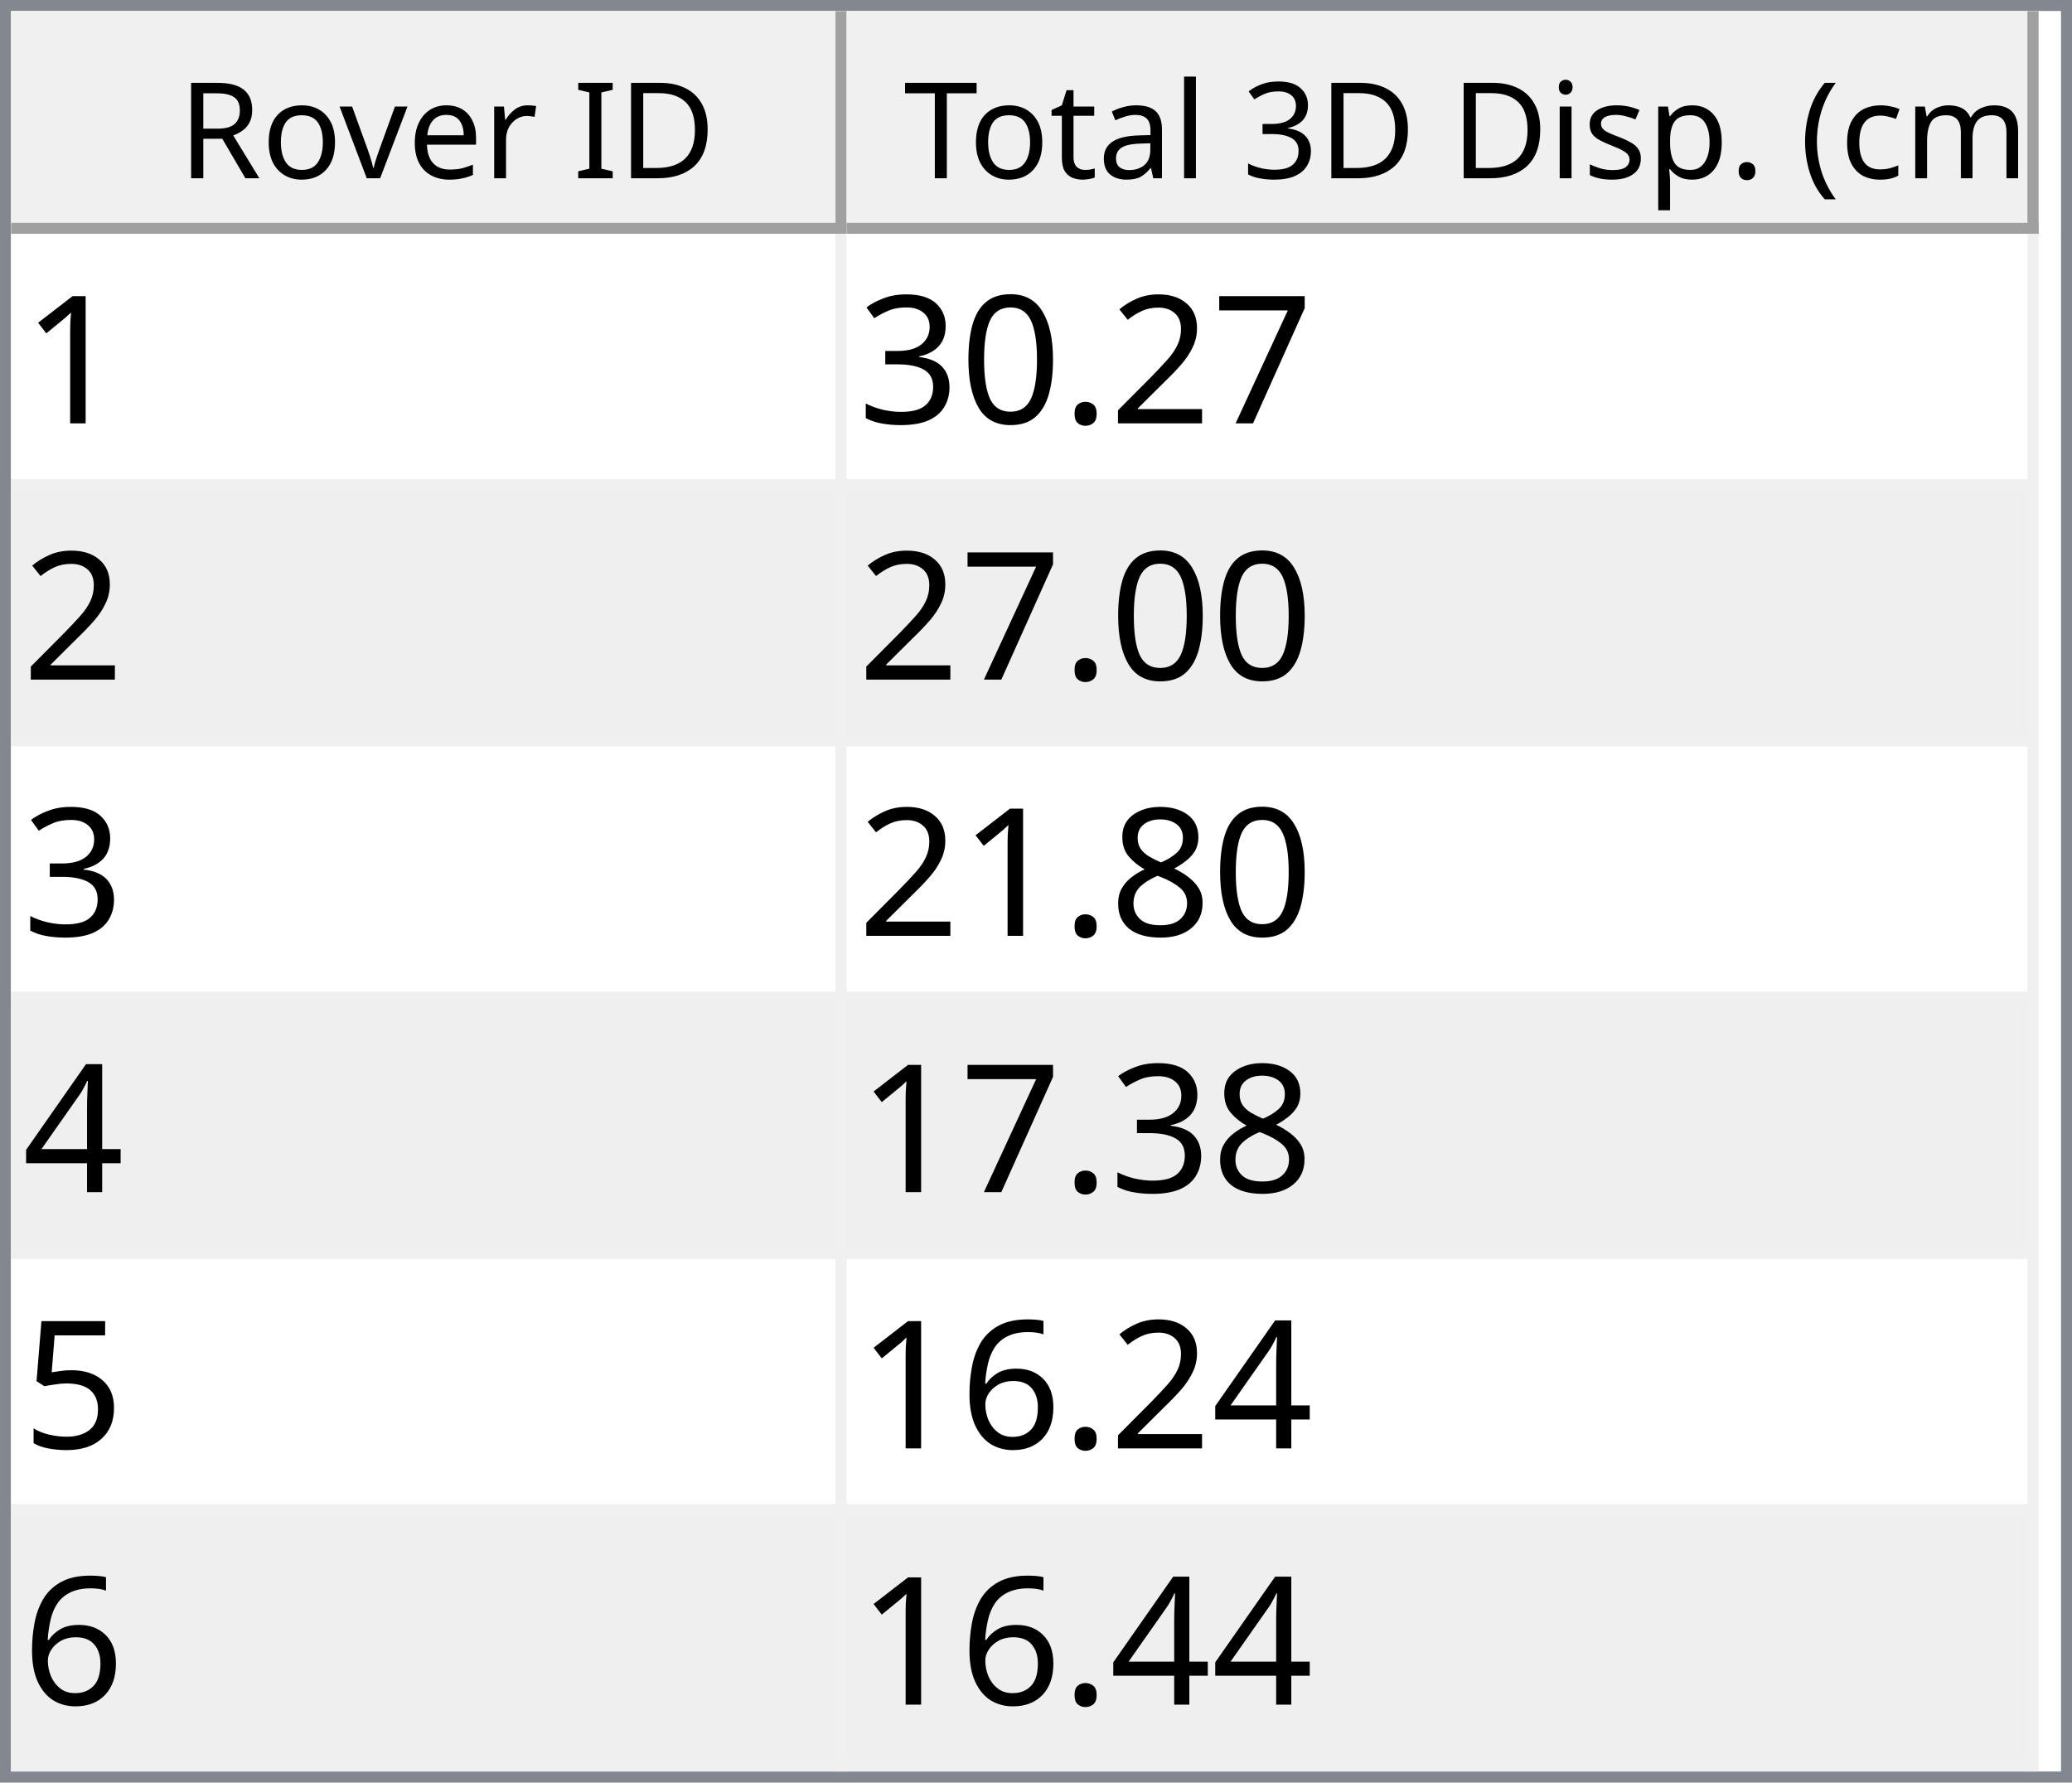
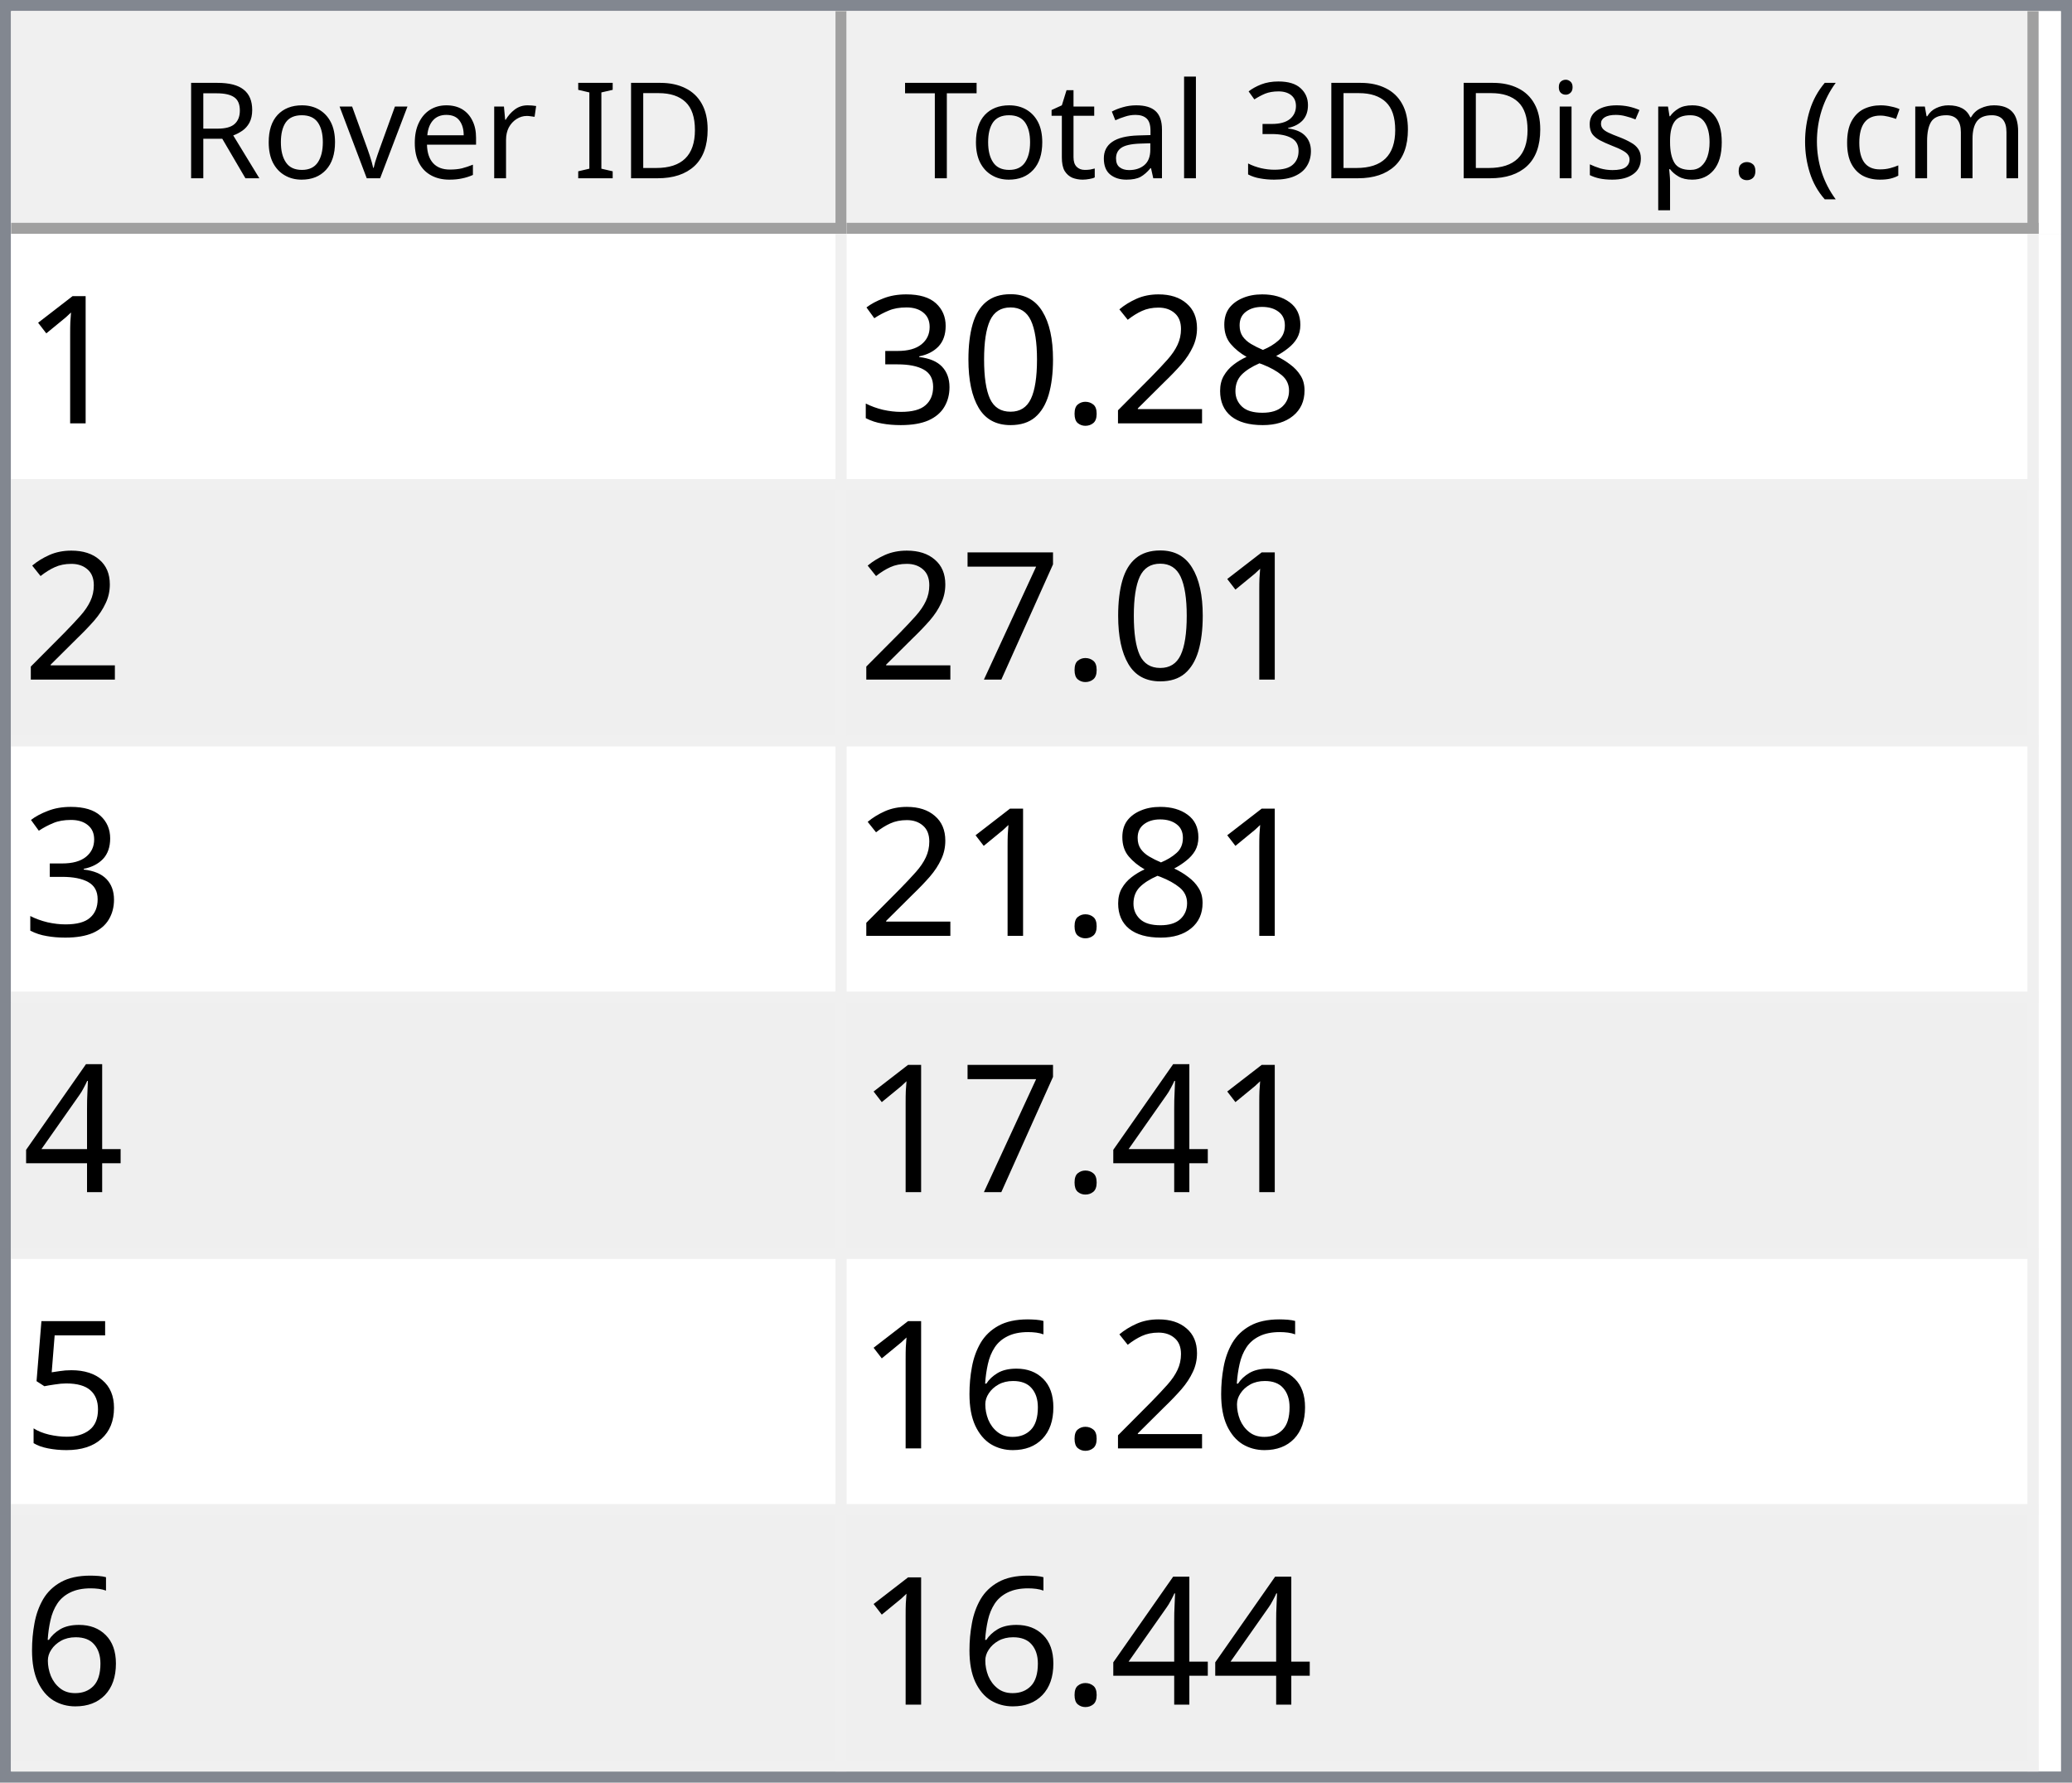
<svg xmlns="http://www.w3.org/2000/svg" style="fill-opacity:1; color-rendering:auto; color-interpolation:auto; text-rendering:auto; stroke:black; stroke-linecap:square; stroke-miterlimit:10; shape-rendering:auto; stroke-opacity:1; fill:black; stroke-dasharray:none; font-weight:normal; stroke-width:1; font-family:'Dialog'; font-style:normal; stroke-linejoin:miter; font-size:12px; stroke-dashoffset:0; image-rendering:auto;" width="186" height="160">
  <defs id="genericDefs" />
  <g>
    <defs id="defs1">
      <clipPath clipPathUnits="userSpaceOnUse" id="clipPath1">
        <path d="M0 0 L186 0 L186 160 L0 160 L0 0 Z" />
      </clipPath>
      <clipPath clipPathUnits="userSpaceOnUse" id="clipPath2">
        <path d="M0 0 L0 160 L186 160 L186 0 Z" />
      </clipPath>
      <clipPath clipPathUnits="userSpaceOnUse" id="clipPath3">
        <path d="M0 0 L0 20 L184 20 L184 0 Z" />
      </clipPath>
      <clipPath clipPathUnits="userSpaceOnUse" id="clipPath4">
        <path d="M0 0 L0 20 L75 20 L75 0 Z" />
      </clipPath>
      <clipPath clipPathUnits="userSpaceOnUse" id="clipPath5">
        <path d="M1 1 L1 19 L74 19 L74 1 Z" />
      </clipPath>
      <clipPath clipPathUnits="userSpaceOnUse" id="clipPath6">
        <path d="M0 0 L0 18 L73 18 L73 0 Z" />
      </clipPath>
      <clipPath clipPathUnits="userSpaceOnUse" id="clipPath7">
        <path d="M-0.5 -0.5 L-0.5 19.5 L74.5 19.5 L74.5 -0.5 Z" />
      </clipPath>
      <clipPath clipPathUnits="userSpaceOnUse" id="clipPath8">
        <path d="M0 0 L0 20 L107 20 L107 0 Z" />
      </clipPath>
      <clipPath clipPathUnits="userSpaceOnUse" id="clipPath9">
        <path d="M1 1 L1 19 L106 19 L106 1 Z" />
      </clipPath>
      <clipPath clipPathUnits="userSpaceOnUse" id="clipPath10">
        <path d="M0 0 L0 18 L105 18 L105 0 Z" />
      </clipPath>
      <clipPath clipPathUnits="userSpaceOnUse" id="clipPath11">
        <path d="M-0.5 -0.5 L-0.5 19.5 L106.5 19.5 L106.5 -0.5 Z" />
      </clipPath>
      <clipPath clipPathUnits="userSpaceOnUse" id="clipPath12">
        <path d="M0 0 L0 138 L184 138 L184 0 Z" />
      </clipPath>
      <clipPath clipPathUnits="userSpaceOnUse" id="clipPath13">
        <path d="M0 0 L0 138 L182 138 L182 0 Z" />
      </clipPath>
      <clipPath clipPathUnits="userSpaceOnUse" id="clipPath14">
        <path d="M-0.5 -0.5 L-0.5 137.5 L181.5 137.5 L181.5 -0.5 Z" />
      </clipPath>
      <clipPath clipPathUnits="userSpaceOnUse" id="clipPath15">
        <path d="M0 0 L0 22 L74 22 L74 0 Z" />
      </clipPath>
      <clipPath clipPathUnits="userSpaceOnUse" id="clipPath16">
        <path d="M0 0 L0 22 L106 22 L106 0 Z" />
      </clipPath>
      <font horiz-adv-x="64.551" id="font1">
        <font-face ascent="107.91" descent="25.098" units-per-em="100" style="font-style:normal; font-family:Segoe UI; font-weight:normal;" />
        <missing-glyph horiz-adv-x="64.551" d="M8.109 0 L8.109 68.266 L56.453 68.266 L56.453 0 L8.109 0 ZM15.328 7.234 L49.219 7.234 L49.219 61.031 L15.328 61.031 L15.328 7.234 Z" />
        <glyph unicode="D" horiz-adv-x="70.117" d="M9.188 0 L9.188 70.016 L28.516 70.016 Q65.531 70.016 65.531 35.891 Q65.531 19.672 55.25 9.836 Q44.969 0 27.734 0 L9.188 0 ZM17.391 62.594 L17.391 7.422 L27.828 7.422 Q41.609 7.422 49.273 14.797 Q56.938 22.172 56.938 35.688 Q56.938 62.594 28.328 62.594 L17.391 62.594 Z" />
        <glyph unicode="I" horiz-adv-x="26.611" d="M17.391 0 L9.188 0 L9.188 70.016 L17.391 70.016 L17.391 0 Z" />
        <glyph unicode=" " horiz-adv-x="27.393" d="" />
        <glyph unicode="r" horiz-adv-x="34.766" d="M34.188 41.891 Q32.078 43.5 28.125 43.5 Q23 43.5 19.555 38.672 Q16.109 33.844 16.109 25.484 L16.109 0 L8.109 0 L8.109 50 L16.109 50 L16.109 39.703 L16.312 39.703 Q18.016 44.969 21.531 47.922 Q25.047 50.875 29.391 50.875 Q32.516 50.875 34.188 50.203 L34.188 41.891 Z" />
        <glyph unicode="e" horiz-adv-x="52.295" d="M48.297 23 L12.984 23 Q13.188 14.656 17.484 10.109 Q21.781 5.562 29.297 5.562 Q37.75 5.562 44.828 11.141 L44.828 3.609 Q38.234 -1.172 27.391 -1.172 Q16.797 -1.172 10.742 5.641 Q4.688 12.453 4.688 24.812 Q4.688 36.469 11.305 43.82 Q17.922 51.172 27.734 51.172 Q37.547 51.172 42.922 44.828 Q48.297 38.484 48.297 27.203 L48.297 23 ZM40.094 29.781 Q40.047 36.719 36.75 40.578 Q33.453 44.438 27.594 44.438 Q21.922 44.438 17.969 40.383 Q14.016 36.328 13.094 29.781 L40.094 29.781 Z" />
        <glyph unicode="v" horiz-adv-x="47.9" d="M47.406 50 L27.484 0 L19.625 0 L0.688 50 L9.469 50 L22.172 13.672 Q23.578 9.672 23.922 6.688 L24.125 6.688 Q24.609 10.453 25.688 13.484 L38.969 50 L47.406 50 Z" />
        <glyph unicode="o" horiz-adv-x="58.594" d="M29 -1.172 Q17.922 -1.172 11.305 5.836 Q4.688 12.844 4.688 24.422 Q4.688 37.016 11.57 44.094 Q18.453 51.172 30.172 51.172 Q41.359 51.172 47.633 44.289 Q53.906 37.406 53.906 25.203 Q53.906 13.234 47.141 6.031 Q40.375 -1.172 29 -1.172 ZM29.594 44.438 Q21.875 44.438 17.383 39.188 Q12.891 33.938 12.891 24.703 Q12.891 15.828 17.43 10.695 Q21.969 5.562 29.594 5.562 Q37.359 5.562 41.531 10.594 Q45.703 15.625 45.703 24.906 Q45.703 34.281 41.531 39.359 Q37.359 44.438 29.594 44.438 Z" />
        <glyph unicode="R" horiz-adv-x="59.814" d="M59.375 0 L49.609 0 L37.891 19.625 Q36.281 22.359 34.766 24.289 Q33.25 26.219 31.664 27.438 Q30.078 28.656 28.25 29.219 Q26.422 29.781 24.125 29.781 L17.391 29.781 L17.391 0 L9.188 0 L9.188 70.016 L30.078 70.016 Q34.672 70.016 38.555 68.867 Q42.438 67.719 45.289 65.375 Q48.141 63.031 49.758 59.547 Q51.375 56.062 51.375 51.375 Q51.375 47.703 50.273 44.656 Q49.172 41.609 47.148 39.211 Q45.125 36.812 42.266 35.133 Q39.406 33.453 35.844 32.516 L35.844 32.328 Q37.594 31.547 38.891 30.547 Q40.188 29.547 41.359 28.18 Q42.531 26.812 43.68 25.078 Q44.828 23.344 46.234 21.047 L59.375 0 ZM17.391 62.594 L17.391 37.203 L28.516 37.203 Q31.594 37.203 34.203 38.133 Q36.812 39.062 38.719 40.797 Q40.625 42.531 41.703 45.047 Q42.781 47.562 42.781 50.688 Q42.781 56.297 39.141 59.445 Q35.5 62.594 28.609 62.594 L17.391 62.594 Z" />
        <glyph unicode=")" horiz-adv-x="30.176" d="M8.297 -15.922 L1.172 -15.922 Q16.406 2.344 16.406 26.812 Q16.406 51.469 1.078 70.016 L8.297 70.016 Q23.531 52.156 23.531 26.703 Q23.531 1.375 8.297 -15.922 Z" />
        <glyph unicode="m" horiz-adv-x="86.133" d="M79.109 0 L71.094 0 L71.094 28.719 Q71.094 37.016 68.531 40.727 Q65.969 44.438 59.906 44.438 Q54.781 44.438 51.195 39.75 Q47.609 35.062 47.609 28.516 L47.609 0 L39.594 0 L39.594 29.688 Q39.594 44.438 28.219 44.438 Q22.953 44.438 19.531 40.016 Q16.109 35.594 16.109 28.516 L16.109 0 L8.109 0 L8.109 50 L16.109 50 L16.109 42.094 L16.312 42.094 Q21.625 51.172 31.844 51.172 Q36.969 51.172 40.773 48.312 Q44.578 45.453 46 40.828 Q51.562 51.172 62.594 51.172 Q79.109 51.172 79.109 30.812 L79.109 0 Z" />
        <glyph unicode="c" horiz-adv-x="46.191" d="M42.188 2.297 Q36.422 -1.172 28.516 -1.172 Q17.828 -1.172 11.258 5.789 Q4.688 12.75 4.688 23.828 Q4.688 36.188 11.766 43.68 Q18.844 51.172 30.672 51.172 Q37.25 51.172 42.281 48.734 L42.281 40.531 Q36.719 44.438 30.375 44.438 Q22.703 44.438 17.797 38.945 Q12.891 33.453 12.891 24.516 Q12.891 15.719 17.508 10.641 Q22.125 5.562 29.891 5.562 Q36.422 5.562 42.188 9.906 L42.188 2.297 Z" />
        <glyph unicode="(" horiz-adv-x="30.176" d="M29.109 -15.922 L21.969 -15.922 Q6.844 1.375 6.844 26.703 Q6.844 52.156 21.969 70.016 L29.203 70.016 Q13.875 51.469 13.875 26.812 Q13.875 2.344 29.109 -15.922 Z" />
        <glyph unicode="." horiz-adv-x="21.68" d="M10.891 -1.078 Q8.641 -1.078 7.055 0.539 Q5.469 2.156 5.469 4.391 Q5.469 6.641 7.055 8.273 Q8.641 9.906 10.891 9.906 Q13.188 9.906 14.797 8.273 Q16.406 6.641 16.406 4.391 Q16.406 2.156 14.797 0.539 Q13.188 -1.078 10.891 -1.078 Z" />
        <glyph unicode="p" horiz-adv-x="58.789" d="M16.312 7.234 L16.109 7.234 L16.109 -23 L8.109 -23 L8.109 50 L16.109 50 L16.109 41.219 L16.312 41.219 Q22.219 51.172 33.594 51.172 Q43.266 51.172 48.688 44.461 Q54.109 37.75 54.109 26.469 Q54.109 13.922 48 6.375 Q41.891 -1.172 31.297 -1.172 Q21.578 -1.172 16.312 7.234 ZM16.109 27.391 L16.109 20.406 Q16.109 14.203 20.141 9.883 Q24.172 5.562 30.375 5.562 Q37.641 5.562 41.773 11.133 Q45.906 16.703 45.906 26.609 Q45.906 34.969 42.047 39.703 Q38.188 44.438 31.594 44.438 Q24.609 44.438 20.359 39.578 Q16.109 34.719 16.109 27.391 Z" />
        <glyph unicode="s" horiz-adv-x="42.432" d="M5.078 1.812 L5.078 10.406 Q11.625 5.562 19.484 5.562 Q30.031 5.562 30.031 12.594 Q30.031 14.594 29.125 15.992 Q28.219 17.391 26.68 18.461 Q25.141 19.531 23.07 20.383 Q21 21.234 18.609 22.172 Q15.281 23.484 12.766 24.828 Q10.25 26.172 8.57 27.859 Q6.891 29.547 6.031 31.695 Q5.172 33.844 5.172 36.719 Q5.172 40.234 6.789 42.945 Q8.406 45.656 11.086 47.484 Q13.766 49.312 17.211 50.242 Q20.656 51.172 24.312 51.172 Q30.812 51.172 35.938 48.922 L35.938 40.828 Q30.422 44.438 23.25 44.438 Q21 44.438 19.195 43.922 Q17.391 43.406 16.094 42.477 Q14.797 41.547 14.086 40.258 Q13.375 38.969 13.375 37.406 Q13.375 35.453 14.086 34.133 Q14.797 32.812 16.164 31.789 Q17.531 30.766 19.484 29.938 Q21.438 29.109 23.922 28.125 Q27.25 26.859 29.883 25.516 Q32.516 24.172 34.375 22.484 Q36.234 20.797 37.234 18.602 Q38.234 16.406 38.234 13.375 Q38.234 9.672 36.602 6.938 Q34.969 4.203 32.234 2.398 Q29.5 0.594 25.93 -0.289 Q22.359 -1.172 18.453 -1.172 Q10.75 -1.172 5.078 1.812 Z" />
        <glyph unicode="i" horiz-adv-x="24.219" d="M12.203 62.703 Q10.062 62.703 8.547 64.164 Q7.031 65.625 7.031 67.875 Q7.031 70.125 8.547 71.609 Q10.062 73.094 12.203 73.094 Q14.406 73.094 15.945 71.609 Q17.484 70.125 17.484 67.875 Q17.484 65.719 15.945 64.211 Q14.406 62.703 12.203 62.703 ZM16.109 0 L8.109 0 L8.109 50 L16.109 50 L16.109 0 Z" />
        <glyph unicode="3" horiz-adv-x="53.906" d="M46.531 19.828 Q46.531 15.094 44.75 11.211 Q42.969 7.328 39.719 4.57 Q36.469 1.812 31.93 0.297 Q27.391 -1.219 21.922 -1.219 Q11.922 -1.219 6 2.594 L6 11.188 Q13.094 5.609 22.219 5.609 Q25.875 5.609 28.828 6.539 Q31.781 7.469 33.906 9.227 Q36.031 10.984 37.18 13.477 Q38.328 15.969 38.328 19.094 Q38.328 32.812 18.797 32.812 L12.984 32.812 L12.984 39.594 L18.5 39.594 Q35.797 39.594 35.797 52.484 Q35.797 64.406 22.609 64.406 Q15.188 64.406 8.688 59.422 L8.688 67.188 Q15.375 71.188 24.609 71.188 Q29 71.188 32.57 69.969 Q36.141 68.75 38.68 66.555 Q41.219 64.359 42.609 61.281 Q44 58.203 44 54.5 Q44 40.672 30.031 36.719 L30.031 36.531 Q33.594 36.141 36.625 34.797 Q39.656 33.453 41.852 31.305 Q44.047 29.156 45.289 26.25 Q46.531 23.344 46.531 19.828 Z" />
        <glyph unicode="l" horiz-adv-x="24.219" d="M16.109 0 L8.109 0 L8.109 74.031 L16.109 74.031 L16.109 0 Z" />
        <glyph unicode="a" horiz-adv-x="50.879" d="M43.891 0 L35.891 0 L35.891 7.812 L35.688 7.812 Q30.469 -1.172 20.312 -1.172 Q12.844 -1.172 8.617 2.781 Q4.391 6.734 4.391 13.281 Q4.391 27.297 20.906 29.594 L35.891 31.688 Q35.891 44.438 25.594 44.438 Q16.547 44.438 9.281 38.281 L9.281 46.484 Q16.656 51.172 26.266 51.172 Q43.891 51.172 43.891 32.516 L43.891 0 ZM35.891 25.297 L23.828 23.641 Q18.266 22.859 15.43 20.875 Q12.594 18.891 12.594 13.875 Q12.594 10.203 15.211 7.883 Q17.828 5.562 22.172 5.562 Q28.125 5.562 32.008 9.742 Q35.891 13.922 35.891 20.312 L35.891 25.297 Z" />
        <glyph unicode="t" horiz-adv-x="33.887" d="M31.297 0.484 Q28.469 -1.078 23.828 -1.078 Q10.688 -1.078 10.688 13.578 L10.688 43.172 L2.094 43.172 L2.094 50 L10.688 50 L10.688 62.203 L18.703 64.797 L18.703 50 L31.297 50 L31.297 43.172 L18.703 43.172 L18.703 14.984 Q18.703 9.969 20.414 7.82 Q22.125 5.672 26.078 5.672 Q29.109 5.672 31.297 7.328 L31.297 0.484 Z" />
        <glyph unicode="T" horiz-adv-x="52.393" d="M50.594 62.594 L30.375 62.594 L30.375 0 L22.172 0 L22.172 62.594 L2 62.594 L2 70.016 L50.594 70.016 L50.594 62.594 Z" />
      </font>
      <font horiz-adv-x="75.0" id="font2">
        <font-face ascent="100.537" descent="21.973" units-per-em="100" style="font-style:normal; font-family:sans-serif; font-weight:normal;" />
        <missing-glyph horiz-adv-x="75.0" d="M12.5 0 L12.5 62.5 L62.5 62.5 L62.5 0 L12.5 0 ZM14.062 1.562 L60.938 1.562 L60.938 60.938 L14.062 60.938 L14.062 1.562 Z" />
        <glyph unicode="1" horiz-adv-x="55.615" d="M37.25 0 L28.469 0 L28.469 56 Q25.297 52.984 20.141 49.953 Q14.984 46.922 10.891 45.406 L10.891 53.906 Q18.266 57.375 23.781 62.305 Q29.297 67.234 31.594 71.875 L37.25 71.875 L37.25 0 Z" />
-         <glyph unicode="7" horiz-adv-x="55.615" d="M4.734 62.203 L4.734 70.656 L51.078 70.656 L51.078 63.812 Q44.234 56.547 37.523 44.484 Q30.812 32.422 27.156 19.672 Q24.516 10.688 23.781 0 L14.75 0 Q14.891 8.453 18.062 20.414 Q21.234 32.375 27.172 43.484 Q33.109 54.594 39.797 62.203 L4.734 62.203 Z" />
+         <glyph unicode="8" horiz-adv-x="55.615" d="M17.672 38.812 Q12.203 40.828 9.57 44.539 Q6.938 48.25 6.938 53.422 Q6.938 61.234 12.555 66.555 Q18.172 71.875 27.484 71.875 Q36.859 71.875 42.578 66.43 Q48.297 60.984 48.297 53.172 Q48.297 48.188 45.68 44.508 Q43.062 40.828 37.75 38.812 Q44.344 36.672 47.781 31.883 Q51.219 27.094 51.219 20.453 Q51.219 11.281 44.727 5.031 Q38.234 -1.219 27.641 -1.219 Q17.047 -1.219 10.547 5.055 Q4.047 11.328 4.047 20.703 Q4.047 27.688 7.594 32.398 Q11.141 37.109 17.672 38.812 ZM15.922 53.719 Q15.922 48.641 19.195 45.414 Q22.469 42.188 27.688 42.188 Q32.766 42.188 36.016 45.383 Q39.266 48.578 39.266 53.219 Q39.266 58.062 35.914 61.359 Q32.562 64.656 27.594 64.656 Q22.562 64.656 19.242 61.43 Q15.922 58.203 15.922 53.719 ZM13.094 20.656 Q13.094 16.891 14.875 13.375 Q16.656 9.859 20.172 7.93 Q23.688 6 27.734 6 Q34.031 6 38.133 10.055 Q42.234 14.109 42.234 20.359 Q42.234 26.703 38.016 30.859 Q33.797 35.016 27.438 35.016 Q21.234 35.016 17.164 30.914 Q13.094 26.812 13.094 20.656 Z" />
        <glyph unicode="2" horiz-adv-x="55.615" d="M50.344 8.453 L50.344 0 L3.031 0 Q2.938 3.172 4.047 6.109 Q5.859 10.938 9.836 15.625 Q13.812 20.312 21.344 26.469 Q33.016 36.031 37.117 41.625 Q41.219 47.219 41.219 52.203 Q41.219 57.422 37.477 61.008 Q33.734 64.594 27.734 64.594 Q21.391 64.594 17.578 60.789 Q13.766 56.984 13.719 50.25 L4.688 51.172 Q5.609 61.281 11.664 66.578 Q17.719 71.875 27.938 71.875 Q38.234 71.875 44.242 66.164 Q50.25 60.453 50.25 52 Q50.25 47.703 48.492 43.555 Q46.734 39.406 42.656 34.812 Q38.578 30.219 29.109 22.219 Q21.188 15.578 18.945 13.211 Q16.703 10.844 15.234 8.453 L50.344 8.453 Z" />
        <glyph unicode="." horiz-adv-x="27.783" d="M9.078 0 L9.078 10.016 L19.094 10.016 L19.094 0 L9.078 0 Z" />
        <glyph unicode="0" horiz-adv-x="55.615" d="M4.156 35.297 Q4.156 48 6.766 55.742 Q9.375 63.484 14.523 67.68 Q19.672 71.875 27.484 71.875 Q33.25 71.875 37.594 69.555 Q41.938 67.234 44.773 62.867 Q47.609 58.5 49.219 52.227 Q50.828 45.953 50.828 35.297 Q50.828 22.703 48.242 14.969 Q45.656 7.234 40.508 3.008 Q35.359 -1.219 27.484 -1.219 Q17.141 -1.219 11.234 6.203 Q4.156 15.141 4.156 35.297 ZM13.188 35.297 Q13.188 17.672 17.312 11.836 Q21.438 6 27.484 6 Q33.547 6 37.672 11.859 Q41.797 17.719 41.797 35.297 Q41.797 52.984 37.672 58.789 Q33.547 64.594 27.391 64.594 Q21.344 64.594 17.719 59.469 Q13.188 52.938 13.188 35.297 Z" />
        <glyph unicode="3" horiz-adv-x="55.615" d="M4.203 18.891 L12.984 20.062 Q14.5 12.594 18.141 9.297 Q21.781 6 27 6 Q33.203 6 37.477 10.297 Q41.75 14.594 41.75 20.953 Q41.75 27 37.797 30.93 Q33.844 34.859 27.734 34.859 Q25.25 34.859 21.531 33.891 L22.516 41.609 Q23.391 41.5 23.922 41.5 Q29.547 41.5 34.039 44.43 Q38.531 47.359 38.531 53.469 Q38.531 58.297 35.258 61.477 Q31.984 64.656 26.812 64.656 Q21.688 64.656 18.266 61.43 Q14.844 58.203 13.875 51.766 L5.078 53.328 Q6.688 62.156 12.398 67.016 Q18.109 71.875 26.609 71.875 Q32.469 71.875 37.398 69.359 Q42.328 66.844 44.945 62.5 Q47.562 58.156 47.562 53.266 Q47.562 48.641 45.07 44.828 Q42.578 41.016 37.703 38.766 Q44.047 37.312 47.562 32.695 Q51.078 28.078 51.078 21.141 Q51.078 11.766 44.242 5.25 Q37.406 -1.266 26.953 -1.266 Q17.531 -1.266 11.305 4.352 Q5.078 9.969 4.203 18.891 Z" />
-         <glyph unicode="8" horiz-adv-x="55.615" d="M17.672 38.812 Q12.203 40.828 9.57 44.539 Q6.938 48.25 6.938 53.422 Q6.938 61.234 12.555 66.555 Q18.172 71.875 27.484 71.875 Q36.859 71.875 42.578 66.43 Q48.297 60.984 48.297 53.172 Q48.297 48.188 45.68 44.508 Q43.062 40.828 37.75 38.812 Q44.344 36.672 47.781 31.883 Q51.219 27.094 51.219 20.453 Q51.219 11.281 44.727 5.031 Q38.234 -1.219 27.641 -1.219 Q17.047 -1.219 10.547 5.055 Q4.047 11.328 4.047 20.703 Q4.047 27.688 7.594 32.398 Q11.141 37.109 17.672 38.812 ZM15.922 53.719 Q15.922 48.641 19.195 45.414 Q22.469 42.188 27.688 42.188 Q32.766 42.188 36.016 45.383 Q39.266 48.578 39.266 53.219 Q39.266 58.062 35.914 61.359 Q32.562 64.656 27.594 64.656 Q22.562 64.656 19.242 61.43 Q15.922 58.203 15.922 53.719 ZM13.094 20.656 Q13.094 16.891 14.875 13.375 Q16.656 9.859 20.172 7.93 Q23.688 6 27.734 6 Q34.031 6 38.133 10.055 Q42.234 14.109 42.234 20.359 Q42.234 26.703 38.016 30.859 Q33.797 35.016 27.438 35.016 Q21.234 35.016 17.164 30.914 Q13.094 26.812 13.094 20.656 Z" />
+         <glyph unicode="7" horiz-adv-x="55.615" d="M4.734 62.203 L4.734 70.656 L51.078 70.656 L51.078 63.812 Q44.234 56.547 37.523 44.484 Q30.812 32.422 27.156 19.672 Q24.516 10.688 23.781 0 L14.75 0 Q14.891 8.453 18.062 20.414 Q21.234 32.375 27.172 43.484 Q33.109 54.594 39.797 62.203 L4.734 62.203 Z" />
        <glyph unicode="4" horiz-adv-x="55.615" d="M32.328 0 L32.328 17.141 L1.266 17.141 L1.266 25.203 L33.938 71.578 L41.109 71.578 L41.109 25.203 L50.781 25.203 L50.781 17.141 L41.109 17.141 L41.109 0 L32.328 0 ZM32.328 25.203 L32.328 57.469 L9.906 25.203 L32.328 25.203 Z" />
        <glyph unicode="5" horiz-adv-x="55.615" d="M4.156 18.75 L13.375 19.531 Q14.406 12.797 18.141 9.398 Q21.875 6 27.156 6 Q33.5 6 37.891 10.789 Q42.281 15.578 42.281 23.484 Q42.281 31 38.062 35.352 Q33.844 39.703 27 39.703 Q22.75 39.703 19.336 37.773 Q15.922 35.844 13.969 32.766 L5.719 33.844 L12.641 70.609 L48.25 70.609 L48.25 62.203 L19.672 62.203 L15.828 42.969 Q22.266 47.469 29.344 47.469 Q38.719 47.469 45.164 40.969 Q51.609 34.469 51.609 24.266 Q51.609 14.547 45.953 7.469 Q39.062 -1.219 27.156 -1.219 Q17.391 -1.219 11.211 4.25 Q5.031 9.719 4.156 18.75 Z" />
        <glyph unicode="6" horiz-adv-x="55.615" d="M49.75 54.047 L41.016 53.375 Q39.844 58.547 37.703 60.891 Q34.125 64.656 28.906 64.656 Q24.703 64.656 21.531 62.312 Q17.391 59.281 14.992 53.469 Q12.594 47.656 12.5 36.922 Q15.672 41.75 20.266 44.094 Q24.859 46.438 29.891 46.438 Q38.672 46.438 44.852 39.969 Q51.031 33.5 51.031 23.25 Q51.031 16.5 48.125 10.719 Q45.219 4.938 40.141 1.859 Q35.062 -1.219 28.609 -1.219 Q17.625 -1.219 10.695 6.859 Q3.766 14.938 3.766 33.5 Q3.766 54.25 11.422 63.672 Q18.109 71.875 29.438 71.875 Q37.891 71.875 43.289 67.141 Q48.688 62.406 49.75 54.047 ZM13.875 23.188 Q13.875 18.656 15.797 14.508 Q17.719 10.359 21.188 8.18 Q24.656 6 28.469 6 Q34.031 6 38.039 10.492 Q42.047 14.984 42.047 22.703 Q42.047 30.125 38.086 34.398 Q34.125 38.672 28.125 38.672 Q22.172 38.672 18.023 34.398 Q13.875 30.125 13.875 23.188 Z" />
      </font>
    </defs>
    <g style="fill:white; stroke:white;">
      <rect x="0" y="0" width="186" style="clip-path:url(#clipPath1); stroke:none;" height="160" />
    </g>
    <g style="fill:white; text-rendering:optimizeSpeed; color-rendering:optimizeSpeed; image-rendering:optimizeSpeed; shape-rendering:crispEdges; stroke:white; color-interpolation:sRGB;">
      <rect x="0" width="186" height="160" y="0" style="stroke:none;" />
      <path style="stroke:none;" d="M0 160 L186 160 L186 0 L0 0 Z" />
    </g>
    <g style="fill:rgb(240,240,240); font-family:'Segoe UI'; stroke:rgb(240,240,240);">
      <rect x="0" y="0" width="186" style="clip-path:url(#clipPath2); stroke:none;" height="160" />
    </g>
    <g style="fill:rgb(130,135,144); font-family:'Segoe UI'; stroke:rgb(130,135,144);">
      <path d="M0 0 L186 0 L186 160 L0 160 L0 0 ZM1 1 L185 1 L185 159 L1 159 L1 1 Z" style="fill-rule:evenodd; clip-path:url(#clipPath2); stroke:none;" />
    </g>
    <g style="fill:white; font-family:'Segoe UI'; stroke:white;" transform="translate(1,1)">
      <rect x="0" y="0" width="184" style="clip-path:url(#clipPath3); stroke:none;" height="20" />
    </g>
    <g style="fill:rgb(240,240,240); font-family:'Segoe UI'; stroke:rgb(240,240,240);" transform="translate(1,1)">
      <rect x="0" y="0" width="75" style="clip-path:url(#clipPath4); stroke:none;" height="20" />
    </g>
    <g style="font-family:'Segoe UI';" transform="translate(2,2)">
      <text x="14" xml:space="preserve" y="14" style="clip-path:url(#clipPath6); stroke:none;">Rover ID</text>
    </g>
    <g style="fill:rgb(160,160,160); font-family:'Segoe UI'; stroke:rgb(160,160,160); stroke-linejoin:bevel;" transform="translate(1.5,1.5)">
      <line x1="74" x2="74" y1="0" style="fill:none; clip-path:url(#clipPath7);" y2="19" />
    </g>
    <g style="fill:rgb(160,160,160); font-family:'Segoe UI'; stroke:rgb(160,160,160); stroke-linejoin:bevel;" transform="matrix(1,0,0,1,1,1) translate(0.5,0.5)">
      <line x1="0" x2="74" y1="19" style="fill:none; clip-path:url(#clipPath7);" y2="19" />
    </g>
    <g style="fill:rgb(240,240,240); font-family:'Segoe UI'; stroke:rgb(240,240,240);" transform="translate(76,1)">
      <rect x="0" y="0" width="107" style="clip-path:url(#clipPath8); stroke:none;" height="20" />
    </g>
    <g style="font-family:'Segoe UI';" transform="translate(77,2)">
      <text x="1" xml:space="preserve" y="14" style="clip-path:url(#clipPath10); stroke:none;"> Total 3D Disp. (cm)</text>
    </g>
    <g style="fill:rgb(160,160,160); font-family:'Segoe UI'; stroke:rgb(160,160,160); stroke-linejoin:bevel;" transform="translate(76.5,1.5)">
      <line x1="106" x2="106" y1="0" style="fill:none; clip-path:url(#clipPath11);" y2="19" />
    </g>
    <g style="fill:rgb(160,160,160); font-family:'Segoe UI'; stroke:rgb(160,160,160); stroke-linejoin:bevel;" transform="matrix(1,0,0,1,76,1) translate(0.5,0.5)">
      <line x1="0" x2="106" y1="19" style="fill:none; clip-path:url(#clipPath11);" y2="19" />
    </g>
    <g style="fill:white; font-family:'Segoe UI'; stroke:white;" transform="translate(1,21)">
      <rect x="0" y="0" width="184" style="clip-path:url(#clipPath12); stroke:none;" height="138" />
    </g>
    <g style="fill:rgb(240,240,240); font-size:16px; font-family:sans-serif; stroke:rgb(240,240,240);" transform="translate(1,21)">
      <rect x="0" y="0" width="182" style="clip-path:url(#clipPath13); stroke:none;" height="138" />
      <line transform="translate(0.5,0.5)" x1="0" x2="181" y1="22" style="clip-path:url(#clipPath14); fill:none; stroke-linejoin:bevel;" y2="22" />
    </g>
    <g transform="matrix(1,0,0,1,1,21) translate(0.5,0.5)" style="fill:rgb(240,240,240); font-size:16px; font-family:sans-serif; stroke:rgb(240,240,240); stroke-linejoin:bevel;">
      <line x1="0" x2="181" y1="45" style="fill:none; clip-path:url(#clipPath14);" y2="45" />
    </g>
    <g transform="matrix(1,0,0,1,1,21) translate(0.5,0.5)" style="fill:rgb(240,240,240); font-size:16px; font-family:sans-serif; stroke:rgb(240,240,240); stroke-linejoin:bevel;">
      <line x1="0" x2="181" y1="68" style="fill:none; clip-path:url(#clipPath14);" y2="68" />
    </g>
    <g transform="matrix(1,0,0,1,1,21) translate(0.5,0.5)" style="fill:rgb(240,240,240); font-size:16px; font-family:sans-serif; stroke:rgb(240,240,240); stroke-linejoin:bevel;">
      <line x1="0" x2="181" y1="91" style="fill:none; clip-path:url(#clipPath14);" y2="91" />
    </g>
    <g transform="matrix(1,0,0,1,1,21) translate(0.5,0.5)" style="fill:rgb(240,240,240); font-size:16px; font-family:sans-serif; stroke:rgb(240,240,240); stroke-linejoin:bevel;">
      <line x1="0" x2="181" y1="114" style="fill:none; clip-path:url(#clipPath14);" y2="114" />
    </g>
    <g transform="matrix(1,0,0,1,1,21) translate(0.5,0.5)" style="fill:rgb(240,240,240); font-size:16px; font-family:sans-serif; stroke:rgb(240,240,240); stroke-linejoin:bevel;">
      <line x1="0" x2="181" y1="137" style="fill:none; clip-path:url(#clipPath14);" y2="137" />
    </g>
    <g transform="matrix(1,0,0,1,1,21) translate(0.5,0.5)" style="fill:rgb(240,240,240); font-size:16px; font-family:sans-serif; stroke:rgb(240,240,240); stroke-linejoin:bevel;">
      <line x1="74" x2="74" y1="0" style="fill:none; clip-path:url(#clipPath14);" y2="137" />
    </g>
    <g transform="matrix(1,0,0,1,1,21) translate(0.5,0.5)" style="fill:rgb(240,240,240); font-size:16px; font-family:sans-serif; stroke:rgb(240,240,240); stroke-linejoin:bevel;">
      <line x1="181" x2="181" y1="0" style="fill:none; clip-path:url(#clipPath14);" y2="137" />
    </g>
    <g style="fill:white; font-size:16px; font-family:sans-serif; stroke:white;" transform="matrix(1,0,0,1,1,21)">
      <rect x="0" y="0" width="74" style="clip-path:url(#clipPath15); stroke:none;" height="22" />
      <text x="1" y="17" style="fill:black; clip-path:url(#clipPath15); stroke:none;" xml:space="preserve">1</text>
    </g>
    <g style="fill:white; font-size:16px; font-family:sans-serif; stroke:white;" transform="matrix(1,0,0,1,1,21) translate(75,0)">
      <rect x="0" y="0" width="106" style="clip-path:url(#clipPath16); stroke:none;" height="22" />
-       <text x="1" y="17" style="fill:black; clip-path:url(#clipPath16); stroke:none;" xml:space="preserve">30.27</text>
+       <text x="1" y="17" style="fill:black; clip-path:url(#clipPath16); stroke:none;" xml:space="preserve">30.28</text>
    </g>
    <g style="fill:rgb(239,239,239); font-size:16px; font-family:sans-serif; stroke:rgb(239,239,239);" transform="matrix(1,0,0,1,1,21) translate(0,23)">
      <rect x="0" y="0" width="74" style="clip-path:url(#clipPath15); stroke:none;" height="22" />
      <text x="1" y="17" style="fill:black; clip-path:url(#clipPath15); stroke:none;" xml:space="preserve">2</text>
    </g>
    <g style="fill:rgb(239,239,239); font-size:16px; font-family:sans-serif; stroke:rgb(239,239,239);" transform="matrix(1,0,0,1,1,21) translate(75,23)">
      <rect x="0" y="0" width="106" style="clip-path:url(#clipPath16); stroke:none;" height="22" />
-       <text x="1" y="17" style="fill:black; clip-path:url(#clipPath16); stroke:none;" xml:space="preserve">27.00</text>
+       <text x="1" y="17" style="fill:black; clip-path:url(#clipPath16); stroke:none;" xml:space="preserve">27.01</text>
    </g>
    <g style="fill:white; font-size:16px; font-family:sans-serif; stroke:white;" transform="matrix(1,0,0,1,1,21) translate(0,46)">
      <rect x="0" y="0" width="74" style="clip-path:url(#clipPath15); stroke:none;" height="22" />
      <text x="1" y="17" style="fill:black; clip-path:url(#clipPath15); stroke:none;" xml:space="preserve">3</text>
    </g>
    <g style="fill:white; font-size:16px; font-family:sans-serif; stroke:white;" transform="matrix(1,0,0,1,1,21) translate(75,46)">
      <rect x="0" y="0" width="106" style="clip-path:url(#clipPath16); stroke:none;" height="22" />
-       <text x="1" y="17" style="fill:black; clip-path:url(#clipPath16); stroke:none;" xml:space="preserve">21.80</text>
+       <text x="1" y="17" style="fill:black; clip-path:url(#clipPath16); stroke:none;" xml:space="preserve">21.81</text>
    </g>
    <g style="fill:rgb(239,239,239); font-size:16px; font-family:sans-serif; stroke:rgb(239,239,239);" transform="matrix(1,0,0,1,1,21) translate(0,69)">
      <rect x="0" y="0" width="74" style="clip-path:url(#clipPath15); stroke:none;" height="22" />
      <text x="1" y="17" style="fill:black; clip-path:url(#clipPath15); stroke:none;" xml:space="preserve">4</text>
    </g>
    <g style="fill:rgb(239,239,239); font-size:16px; font-family:sans-serif; stroke:rgb(239,239,239);" transform="matrix(1,0,0,1,1,21) translate(75,69)">
      <rect x="0" y="0" width="106" style="clip-path:url(#clipPath16); stroke:none;" height="22" />
-       <text x="1" y="17" style="fill:black; clip-path:url(#clipPath16); stroke:none;" xml:space="preserve">17.38</text>
+       <text x="1" y="17" style="fill:black; clip-path:url(#clipPath16); stroke:none;" xml:space="preserve">17.41</text>
    </g>
    <g style="fill:white; font-size:16px; font-family:sans-serif; stroke:white;" transform="matrix(1,0,0,1,1,21) translate(0,92)">
      <rect x="0" y="0" width="74" style="clip-path:url(#clipPath15); stroke:none;" height="22" />
      <text x="1" y="17" style="fill:black; clip-path:url(#clipPath15); stroke:none;" xml:space="preserve">5</text>
    </g>
    <g style="fill:white; font-size:16px; font-family:sans-serif; stroke:white;" transform="matrix(1,0,0,1,1,21) translate(75,92)">
      <rect x="0" y="0" width="106" style="clip-path:url(#clipPath16); stroke:none;" height="22" />
-       <text x="1" y="17" style="fill:black; clip-path:url(#clipPath16); stroke:none;" xml:space="preserve">16.24</text>
+       <text x="1" y="17" style="fill:black; clip-path:url(#clipPath16); stroke:none;" xml:space="preserve">16.26</text>
    </g>
    <g style="fill:rgb(239,239,239); font-size:16px; font-family:sans-serif; stroke:rgb(239,239,239);" transform="matrix(1,0,0,1,1,21) translate(0,115)">
      <rect x="0" y="0" width="74" style="clip-path:url(#clipPath15); stroke:none;" height="22" />
      <text x="1" y="17" style="fill:black; clip-path:url(#clipPath15); stroke:none;" xml:space="preserve">6</text>
    </g>
    <g style="fill:rgb(239,239,239); font-size:16px; font-family:sans-serif; stroke:rgb(239,239,239);" transform="matrix(1,0,0,1,1,21) translate(75,115)">
      <rect x="0" y="0" width="106" style="clip-path:url(#clipPath16); stroke:none;" height="22" />
      <text x="1" y="17" style="fill:black; clip-path:url(#clipPath16); stroke:none;" xml:space="preserve">16.44</text>
    </g>
  </g>
</svg>
